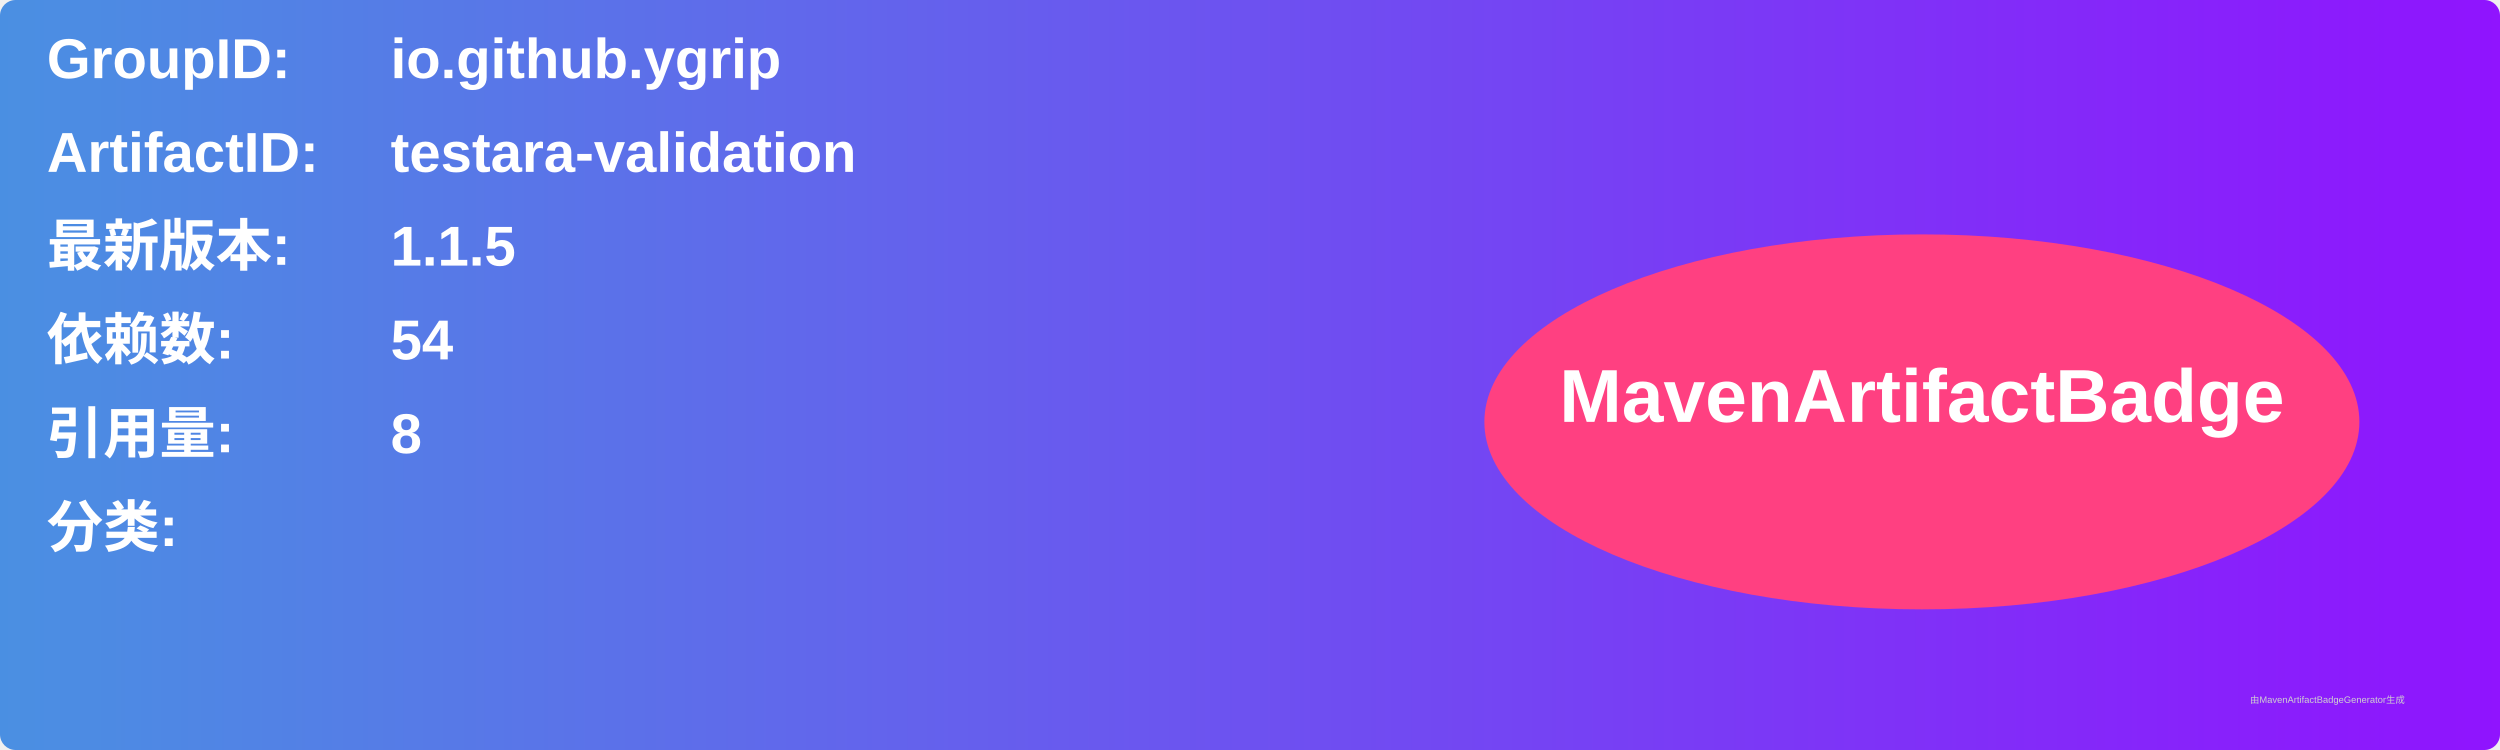
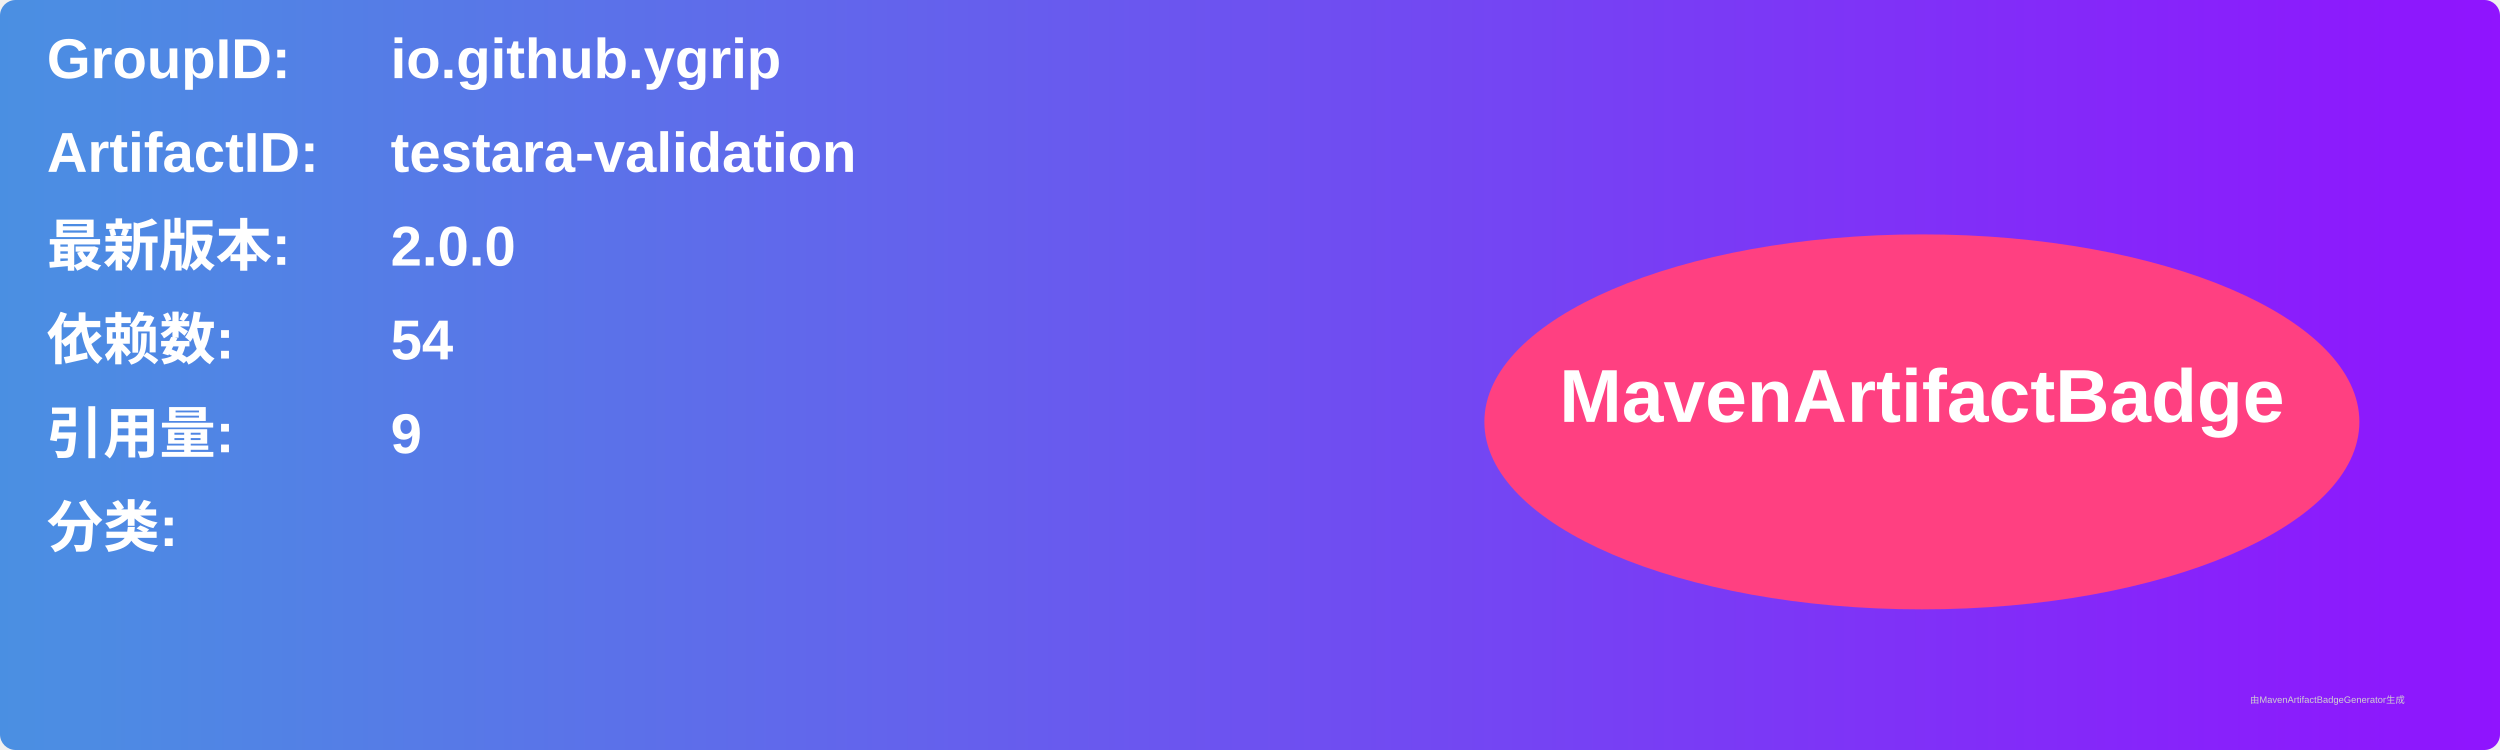
<svg xmlns="http://www.w3.org/2000/svg" width="800" height="240" viewBox="0 0 800 240">
  <linearGradient id="grad" x1="0%" y1="0%" x2="100%" y2="0%">
    <stop offset="0%" stop-color="#4a90e2" />
    <stop offset="100%" stop-color="#9013fe" />
  </linearGradient>
  <rect width="100%" height="100%" rx="5" ry="5" fill="url(#grad)" />
  <g transform="translate(15, 15)">
    <text x="0" y="10" font-family="Arial" font-size="18" fill="white" font-weight="bold" width="260">GroupID:</text>
    <text x="110" y="10" font-family="Arial" font-size="18" fill="white" font-weight="bold" width="460">io.github.ygrip</text>
    <text x="0" y="40" font-family="Arial" font-size="18" fill="white" font-weight="bold" width="260">ArtifactID:</text>
    <text x="110" y="40" font-family="Arial" font-size="18" fill="white" font-weight="bold" width="460">testara-validation</text>
    <text x="0" y="70" font-family="Arial" font-size="18" fill="white" font-weight="bold">最新版本:</text>
    <text x="110" y="70" font-family="Arial" font-size="18" fill="white" font-weight="bold">
-       <tspan font-weight="bold">1.1.5</tspan>
+       <tspan font-weight="bold">2.0.0</tspan>
    </text>
    <text x="0" y="100" font-family="Arial" font-size="18" fill="white" font-weight="bold">依赖数: </text>
    <text x="110" y="100" font-family="Arial" font-size="18" fill="white">
      <tspan font-weight="bold">54</tspan>
    </text>
    <text x="0" y="130" font-family="Arial" font-size="18" fill="white" font-weight="bold">引用量: </text>
    <text x="110" y="130" font-family="Arial" font-size="18" fill="white">
-       <tspan font-weight="bold">8</tspan>
+       <tspan font-weight="bold">9</tspan>
    </text>
    <text x="0" y="160" font-family="Arial" font-size="18" fill="white" font-weight="bold">分类:</text>
    <text x="10" y="190" font-family="Arial" font-size="10" fill="white">
      <tspan font-weight="bold" />
    </text>
    <ellipse cx="600" cy="120" rx="140" ry="60" fill="#ff4081" />
    <text x="600" y="120" text-anchor="middle" font-family="Arial" font-size="24" fill="white" font-weight="bold">MavenArtifactBadge</text>
  </g>
  <text x="720" y="225" font-family="Arial" font-size="3" fill="#d0d0d0">由MavenArtifactBadgeGenerator生成</text>
</svg>
